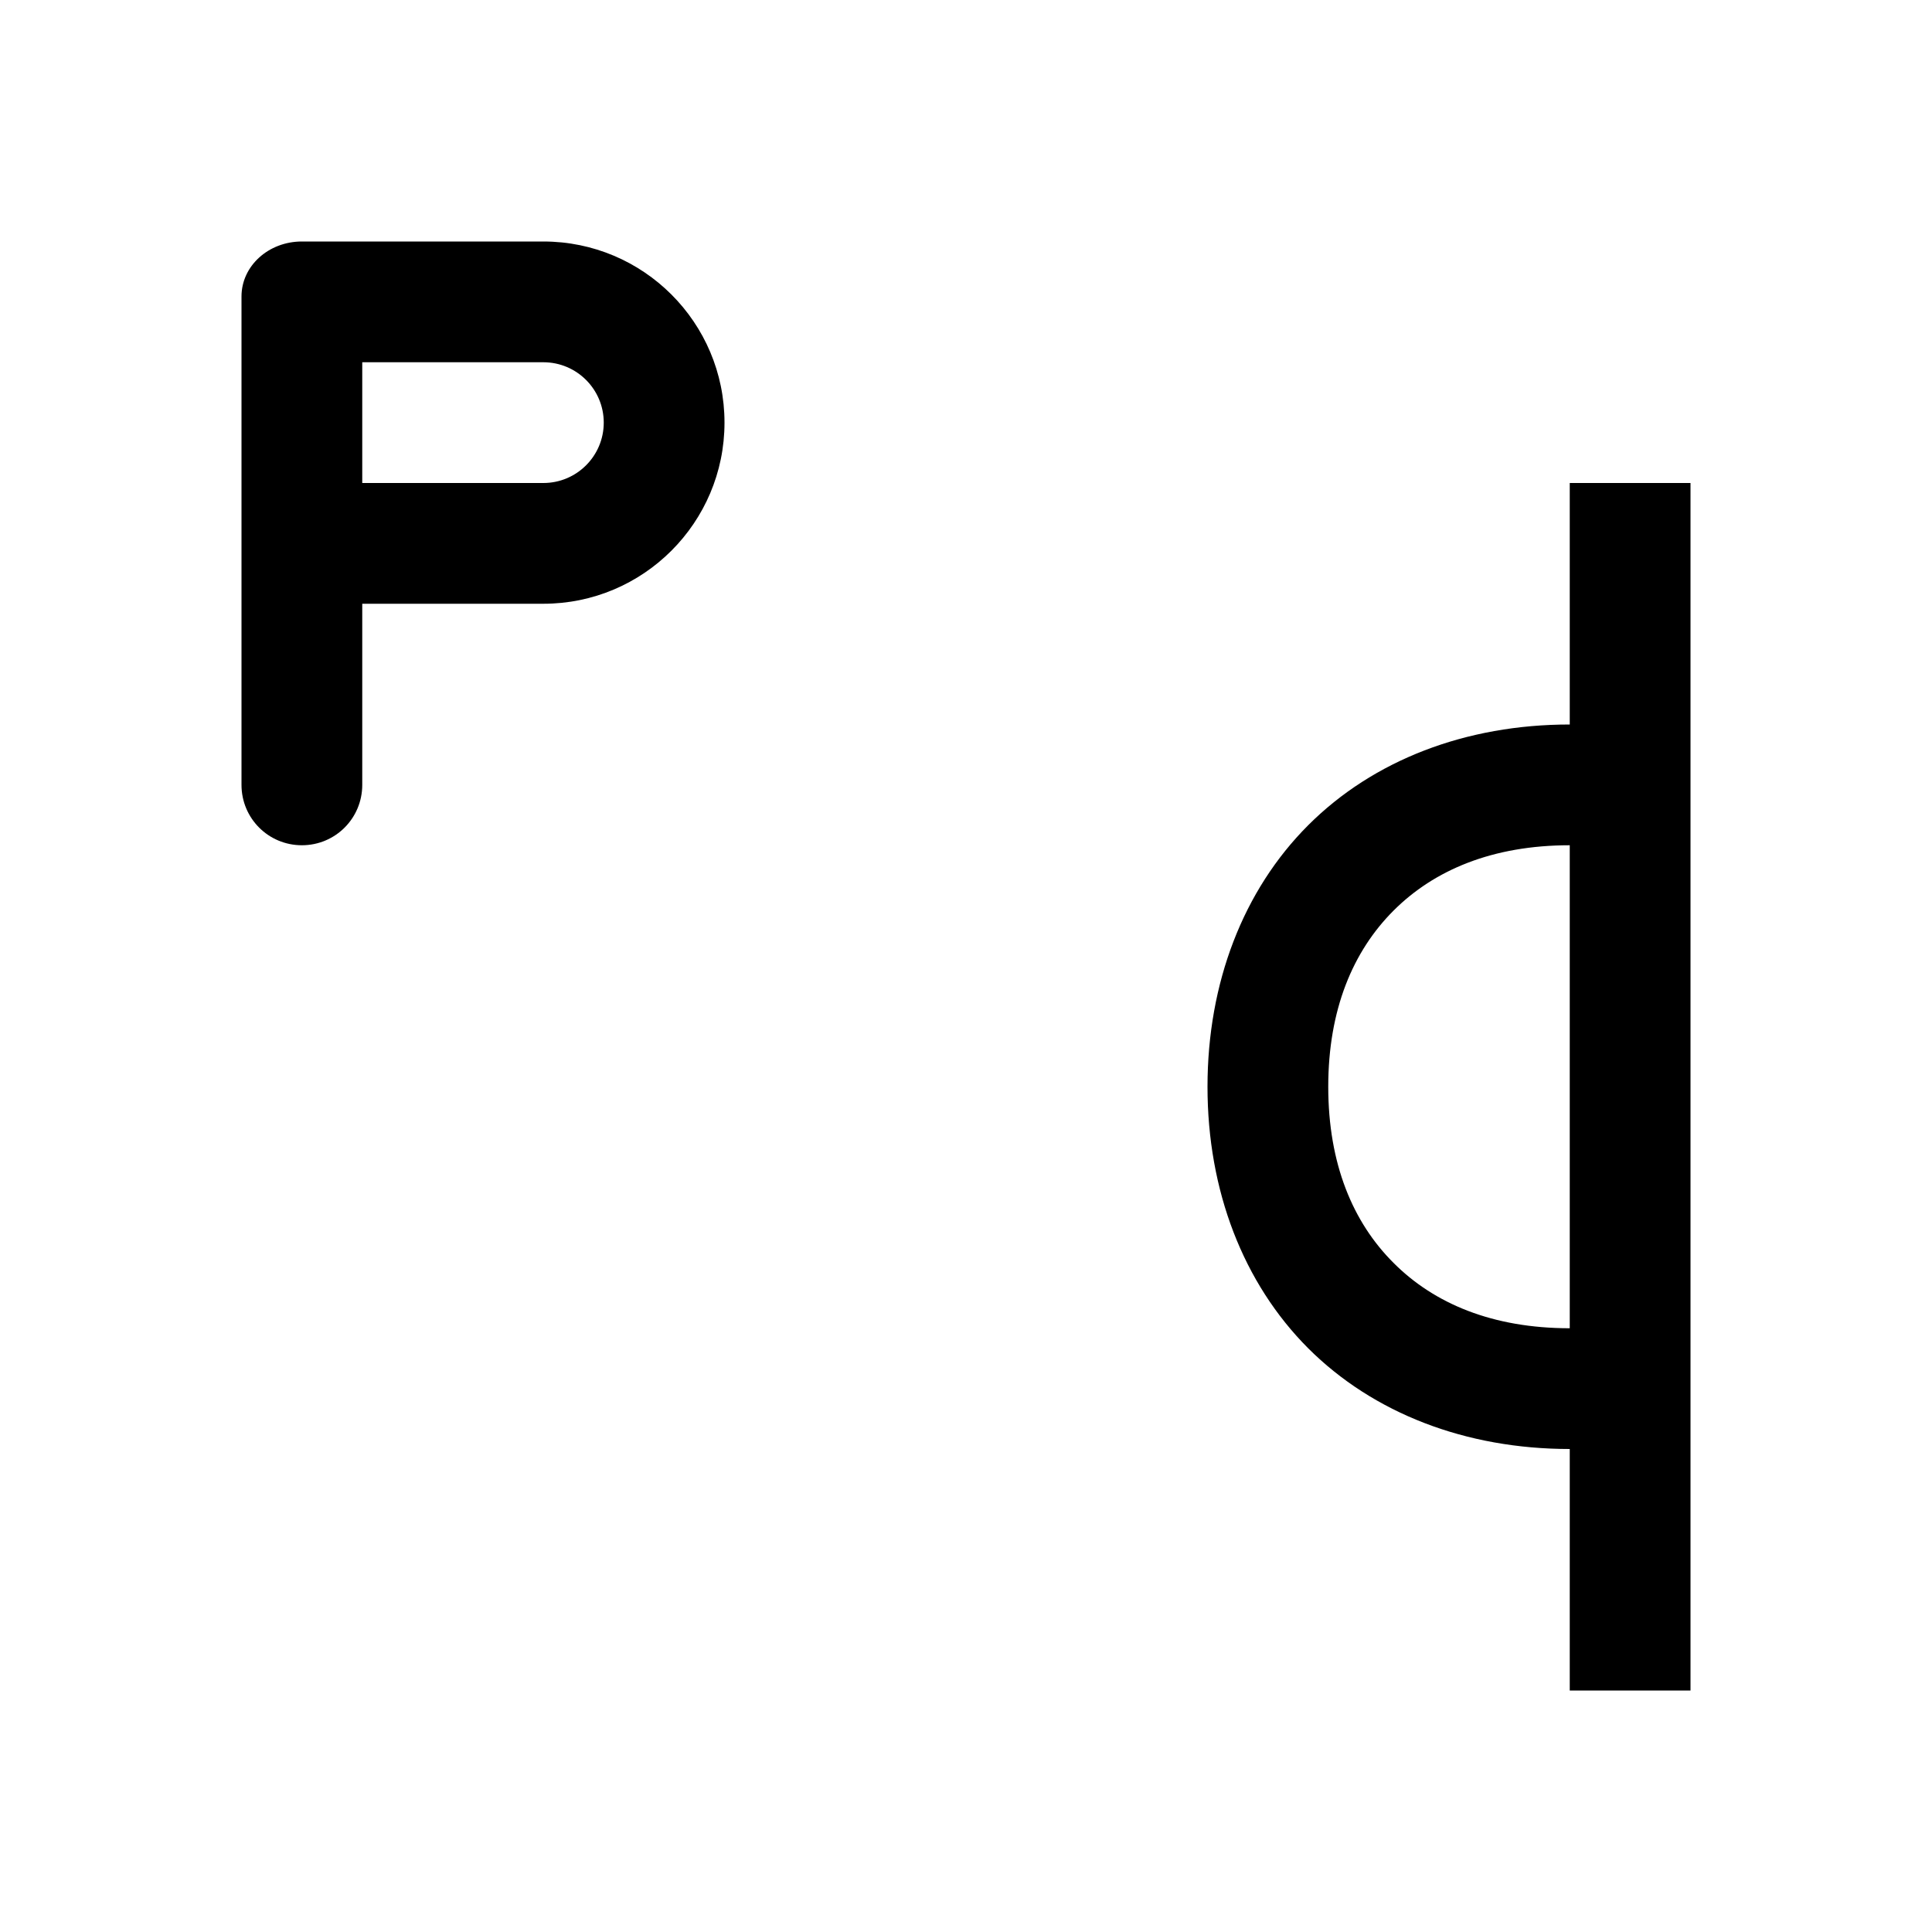
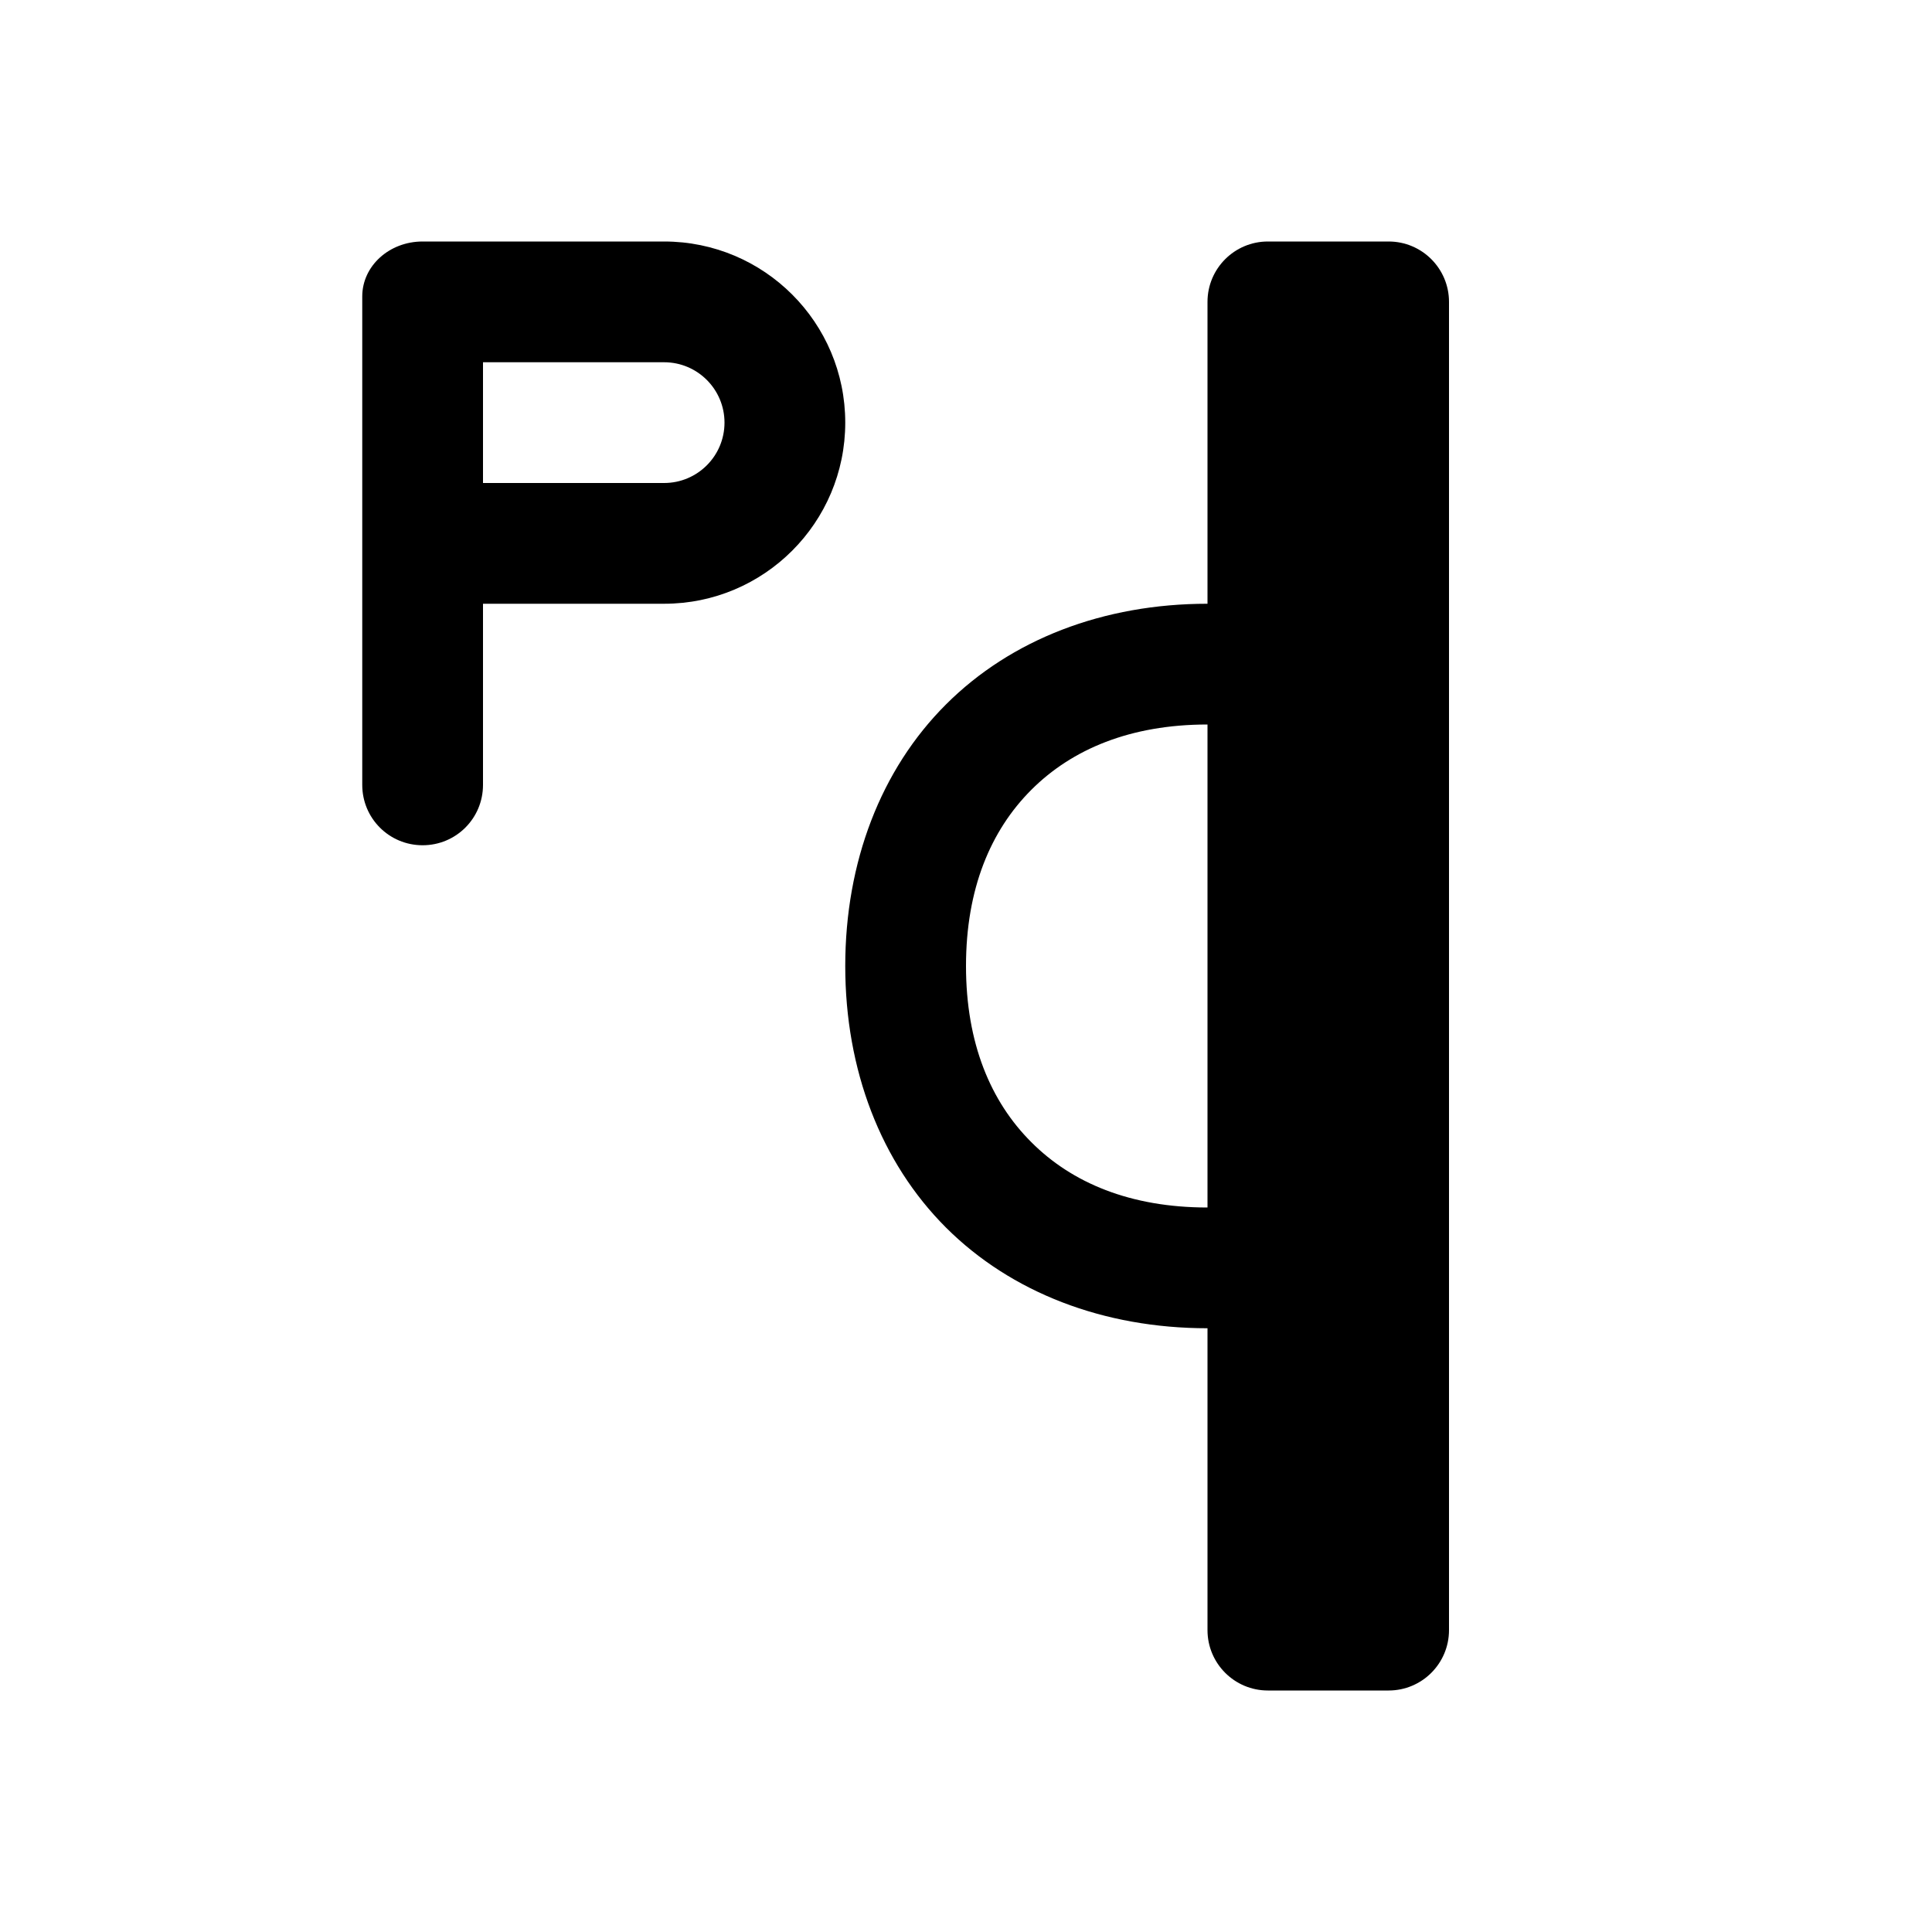
<svg xmlns="http://www.w3.org/2000/svg" width="16" height="16">
-   <path d="M 2.5,2.0 C 2.223,2.0 2.0,2.203 2.0,2.455 L 2.0,6.5 C 2.0,6.777 2.223,7 2.5,7 C 2.777,7 3.0,6.777 3.0,6.5 L 3.0,5 L 4.5,5 C 5.328,5 6.0,4.328 6.0,3.5 C 6.0,2.671 5.328,2 4.5,2 L 2.5,2.0 M 3.0,3.0 L 4.5,3.0 C 4.776,3.0 5.0,3.224 5.0,3.5 C 5.0,3.776 4.776,4.0 4.5,4.0 L 3.0,4.0 L 3.0,3.0" fill="#000" />
-   <path d="M 13.0,4.0 L 13.0,6.0 C 12.139,6.0 11.373,6.295 10.834,6.834 C 10.296,7.372 10.0,8.139 10.0,9.0 C 10.0,9.861 10.296,10.627 10.834,11.166 C 11.373,11.704 12.139,12.0 13.0,12.0 L 13.0,14.0 L 14.0,14.0 L 14.0,4.0 L 13.0,4.0 M 13.0,7.0 L 13.0,11.0 C 12.361,11.0 11.877,10.796 11.541,10.459 C 11.204,10.123 11.0,9.639 11.0,9.0 C 11.0,8.361 11.204,7.878 11.541,7.541 C 11.877,7.205 12.361,7.0 13.0,7.0" fill="#000" />
+   <path d="M 3.5,2.0 C 3.223,2.0 3.0,2.203 3.0,2.455 L 3.0,6.5 C 3.0,6.777 3.223,7 3.5,7 C 3.777,7 4.0,6.777 4.0,6.5 L 4.0,5 L 5.5,5 C 6.328,5 7.0,4.328 7.0,3.5 C 7.0,2.671 6.328,2 5.5,2 L 3.5,2.0 M 4.0,3.0 L 5.5,3.0 C 5.776,3.0 6.0,3.224 6.0,3.5 C 6.0,3.776 5.776,4.0 5.5,4.0 L 4.0,4.0 L 4.0,3.0" fill="#000" />
+   <path d="M 10.5,2.0 A 0.5,0.5 0.0 0,0 10.0,2.5 L 10.0,5.0 C 9.139,5.0 8.373,5.295 7.834,5.834 C 7.295,6.372 7.0,7.139 7.0,8.0 C 7.0,8.861 7.295,9.627 7.834,10.166 C 8.373,10.704 9.139,11.0 10.0,11.0 L 10.0,13.5 A 0.5,0.5 0.0 0,0 10.5,14.0 L 11.5,14.0 A 0.5,0.5 0.0 0,0 12.0,13.5 L 12.0,2.5 A 0.5,0.5 0.0 0,0 11.5,2.0 L 10.5,2.0 M 10.0,6.0 L 10.0,10.0 C 9.361,10.0 8.877,9.796 8.541,9.459 C 8.204,9.123 8.0,8.639 8.0,8.0 C 8.0,7.361 8.204,6.878 8.541,6.541 C 8.877,6.205 9.361,6.0 10.0,6.0" fill="#000" />
</svg>
